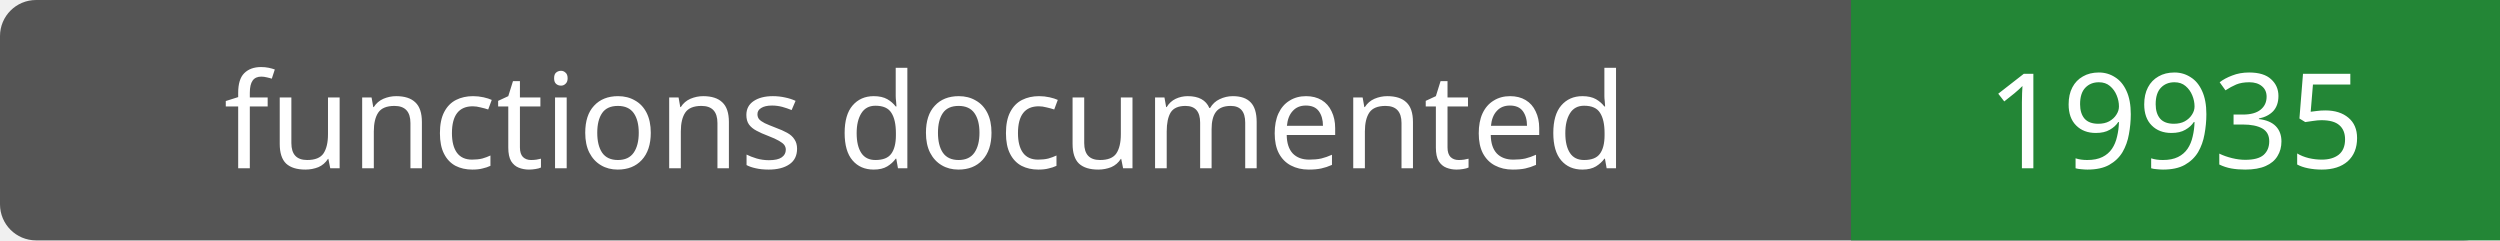
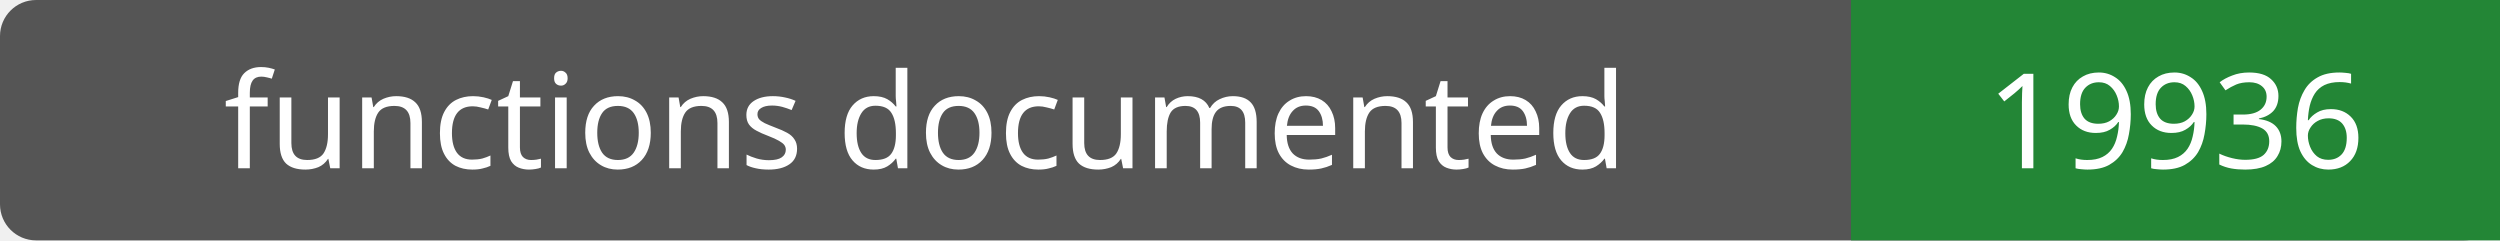
- <svg xmlns="http://www.w3.org/2000/svg" width="208" height="20" role="img" aria-label="functions documented: 19935">
+ <svg xmlns="http://www.w3.org/2000/svg" width="208" height="20" role="img" aria-label="functions documented: 19936">
  <rect width="208" height="20" rx="3" fill="#555" />
  <path fill="#238636" d="M154 0h54v20H154z" />
  <g fill="#fff" text-anchor="middle" font-family="Verdana,sans-serif" font-size="11">
    <text x="77.0" y="14">functions documented</text>
-     <text x="181.0" y="14">19935</text>
+     <text x="181.0" y="14">19936</text>
  </g>
</svg>
